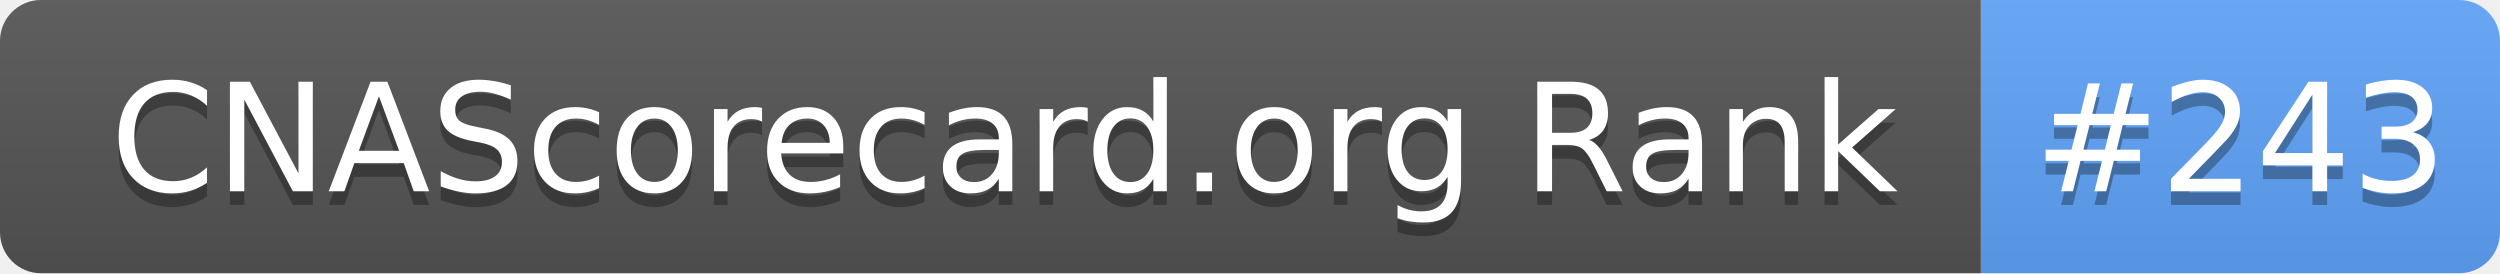
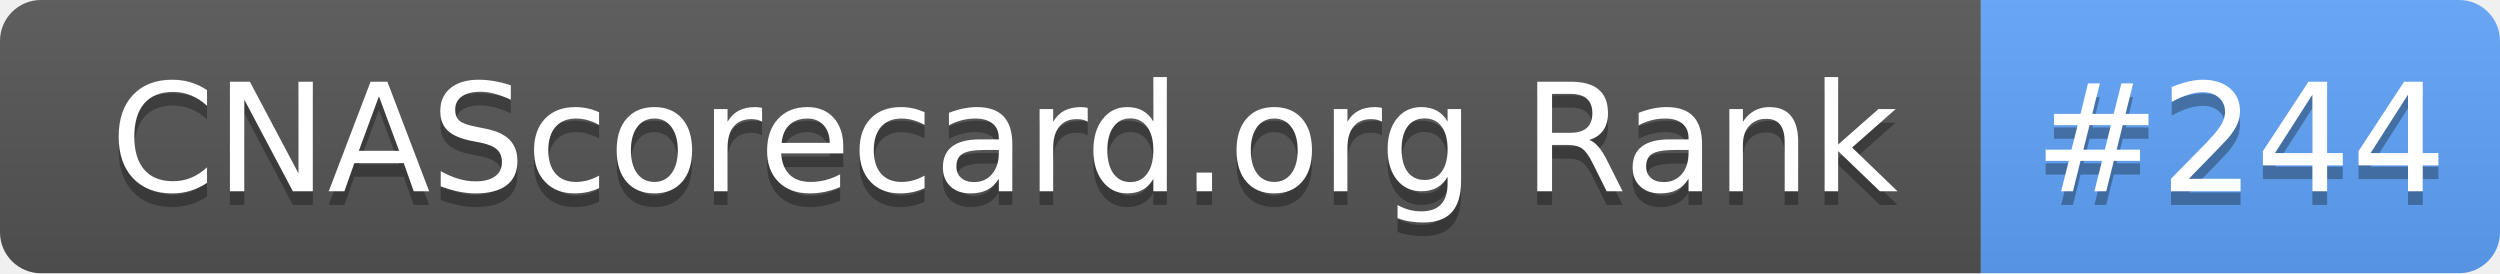
- <svg xmlns="http://www.w3.org/2000/svg" width="183" height="20" role="img" aria-label="CNAScorecard.org Rank: #243">
+ <svg xmlns="http://www.w3.org/2000/svg" width="183" height="20" role="img" aria-label="CNAScorecard.org Rank: #244">
  <linearGradient id="s" x2="0" y2="100%">
    <stop offset="0" stop-color="#bbb" stop-opacity=".1" />
    <stop offset="1" stop-opacity=".1" />
  </linearGradient>
  <clipPath id="r">
    <rect width="183" height="20" rx="3" fill="#fff" />
  </clipPath>
  <g clip-path="url(#r)">
    <rect width="145" height="20" fill="#555" />
    <rect x="145" width="38" height="20" fill="#60A5FA" />
    <rect width="183" height="20" fill="url(#s)" />
  </g>
  <g fill="#fff" text-anchor="middle" font-family="Verdana,Geneva,DejaVu Sans,sans-serif" text-rendering="geometricPrecision" font-size="110">
    <text aria-hidden="true" x="735" y="150" fill="#010101" fill-opacity=".3" transform="scale(.1)" textLength="1350">CNAScorecard.org Rank</text>
    <text x="735" y="140" transform="scale(.1)" fill="#fff" textLength="1350">CNAScorecard.org Rank</text>
-     <text aria-hidden="true" x="1640" y="150" fill="#010101" fill-opacity=".3" transform="scale(.1)" textLength="280">#243</text>
-     <text x="1640" y="140" transform="scale(.1)" fill="#fff" textLength="280">#243</text>
+     <text aria-hidden="true" x="1640" y="150" fill="#010101" fill-opacity=".3" transform="scale(.1)" textLength="280">#244</text>
+     <text x="1640" y="140" transform="scale(.1)" fill="#fff" textLength="280">#244</text>
  </g>
</svg>
